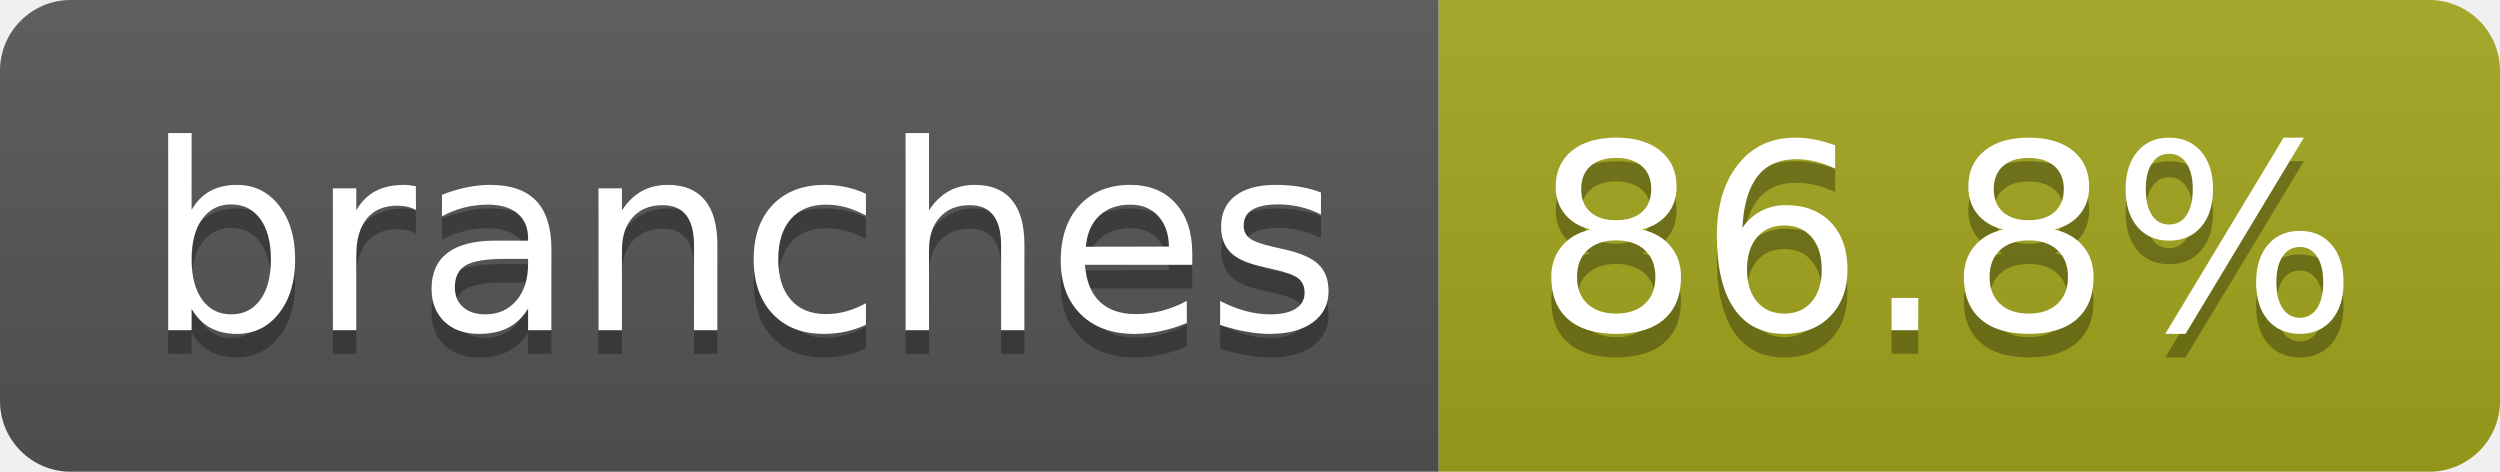
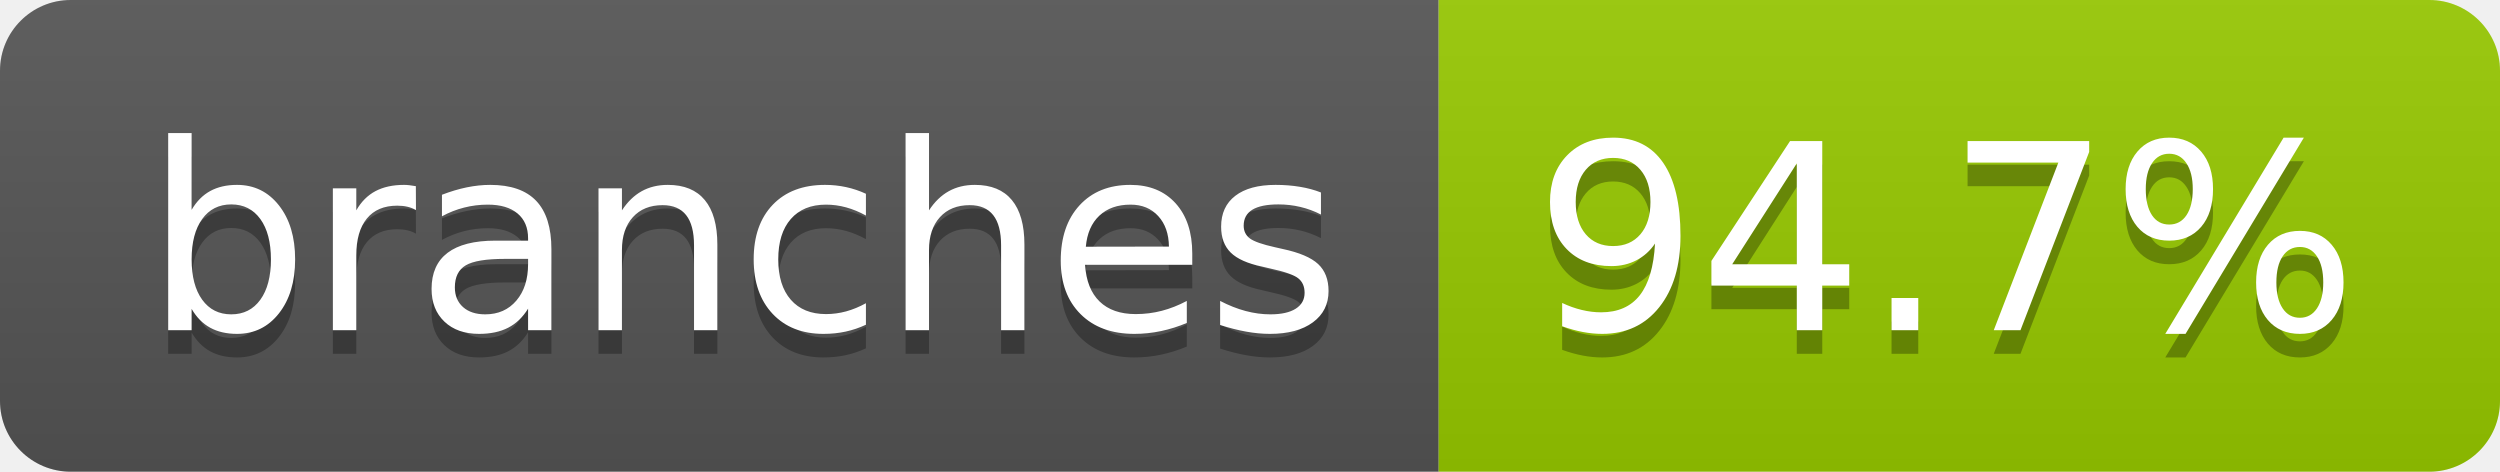
- <svg xmlns="http://www.w3.org/2000/svg" width="106" height="20" role="img" aria-label="branches: 86.8%">
+ <svg xmlns="http://www.w3.org/2000/svg" width="106" height="20" role="img" aria-label="branches: 94.7%">
  <linearGradient id="s" x2="0" y2="100%">
    <stop offset="0" stop-color="#bbb" stop-opacity=".1" />
    <stop offset="1" stop-opacity=".1" />
  </linearGradient>
  <clipPath id="r">
    <rect width="106" height="20" rx="3" fill="#fff" />
  </clipPath>
  <g clip-path="url(#r)">
    <rect width="61" height="20" fill="#555" />
-     <rect x="61" width="45" height="20" fill="#a4a61d" />
+     <rect x="61" width="45" height="20" fill="#97ca00" />
    <rect width="106" height="20" fill="url(#s)" />
  </g>
  <g fill="#fff" text-anchor="middle" font-family="Verdana,Geneva,DejaVu Sans,sans-serif" text-rendering="geometricPrecision" font-size="110">
    <text aria-hidden="true" x="315" y="150" fill="#010101" fill-opacity=".3" transform="scale(.1)" textLength="507">branches</text>
    <text x="315" y="140" transform="scale(.1)" fill="#fff" textLength="507">branches</text>
-     <text aria-hidden="true" x="825" y="150" fill="#010101" fill-opacity=".3" transform="scale(.1)" textLength="350">86.8%</text>
-     <text x="825" y="140" transform="scale(.1)" fill="#fff" textLength="350">86.8%</text>
+     <text aria-hidden="true" x="825" y="150" fill="#010101" fill-opacity=".3" transform="scale(.1)" textLength="350">94.7%</text>
+     <text x="825" y="140" transform="scale(.1)" fill="#fff" textLength="350">94.7%</text>
  </g>
</svg>
